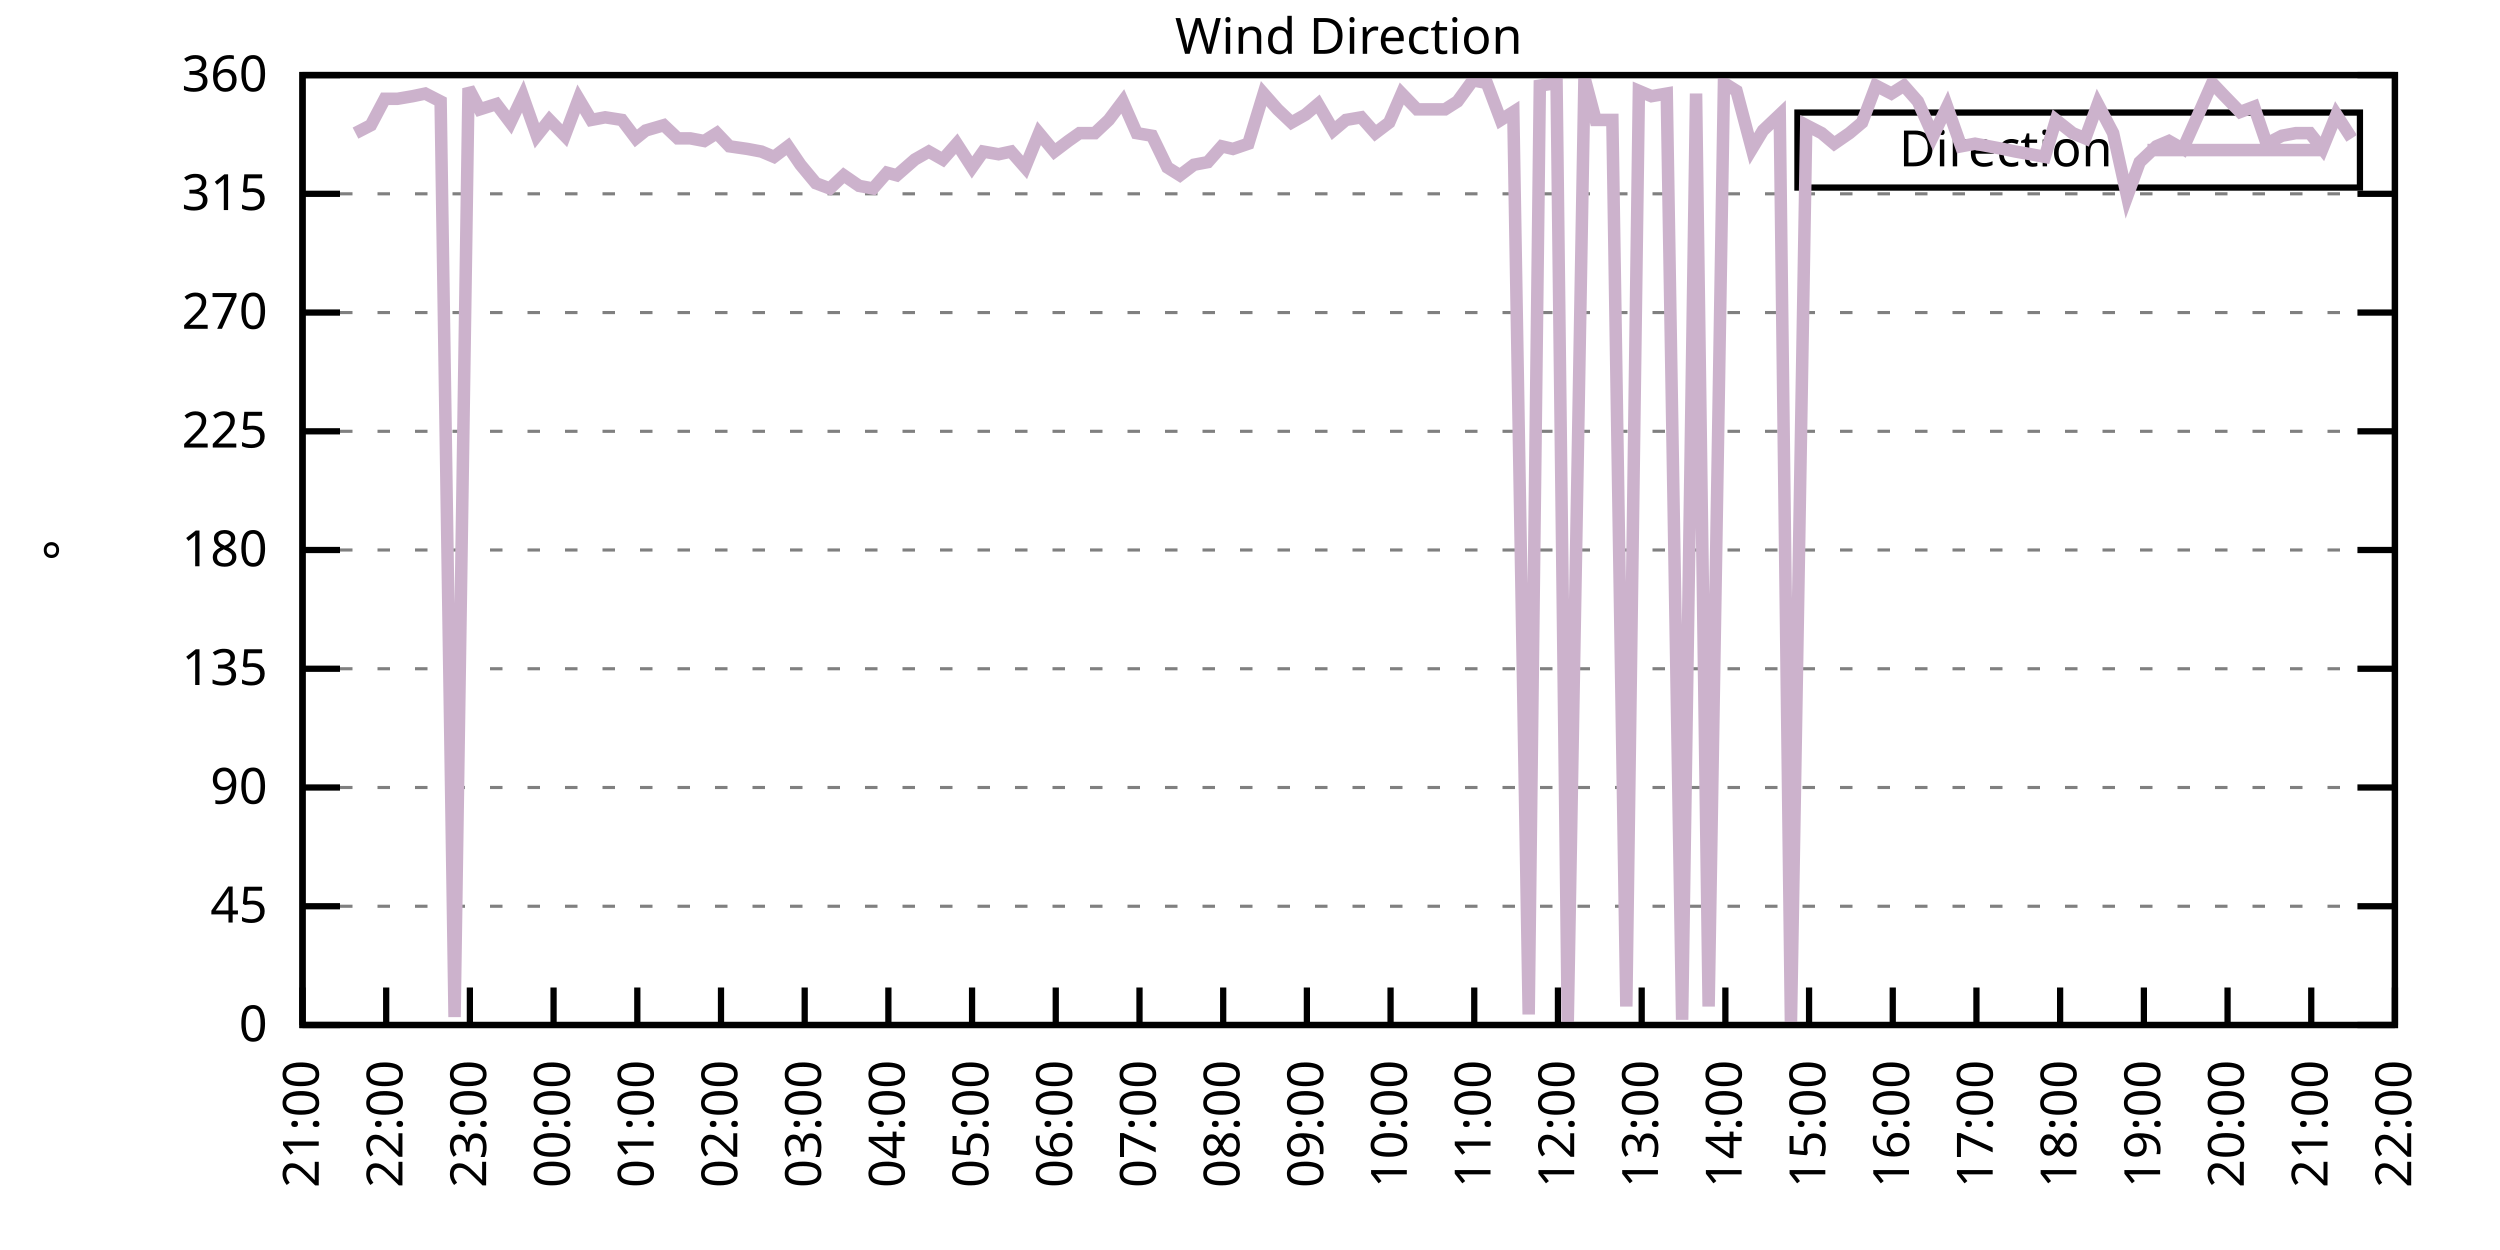
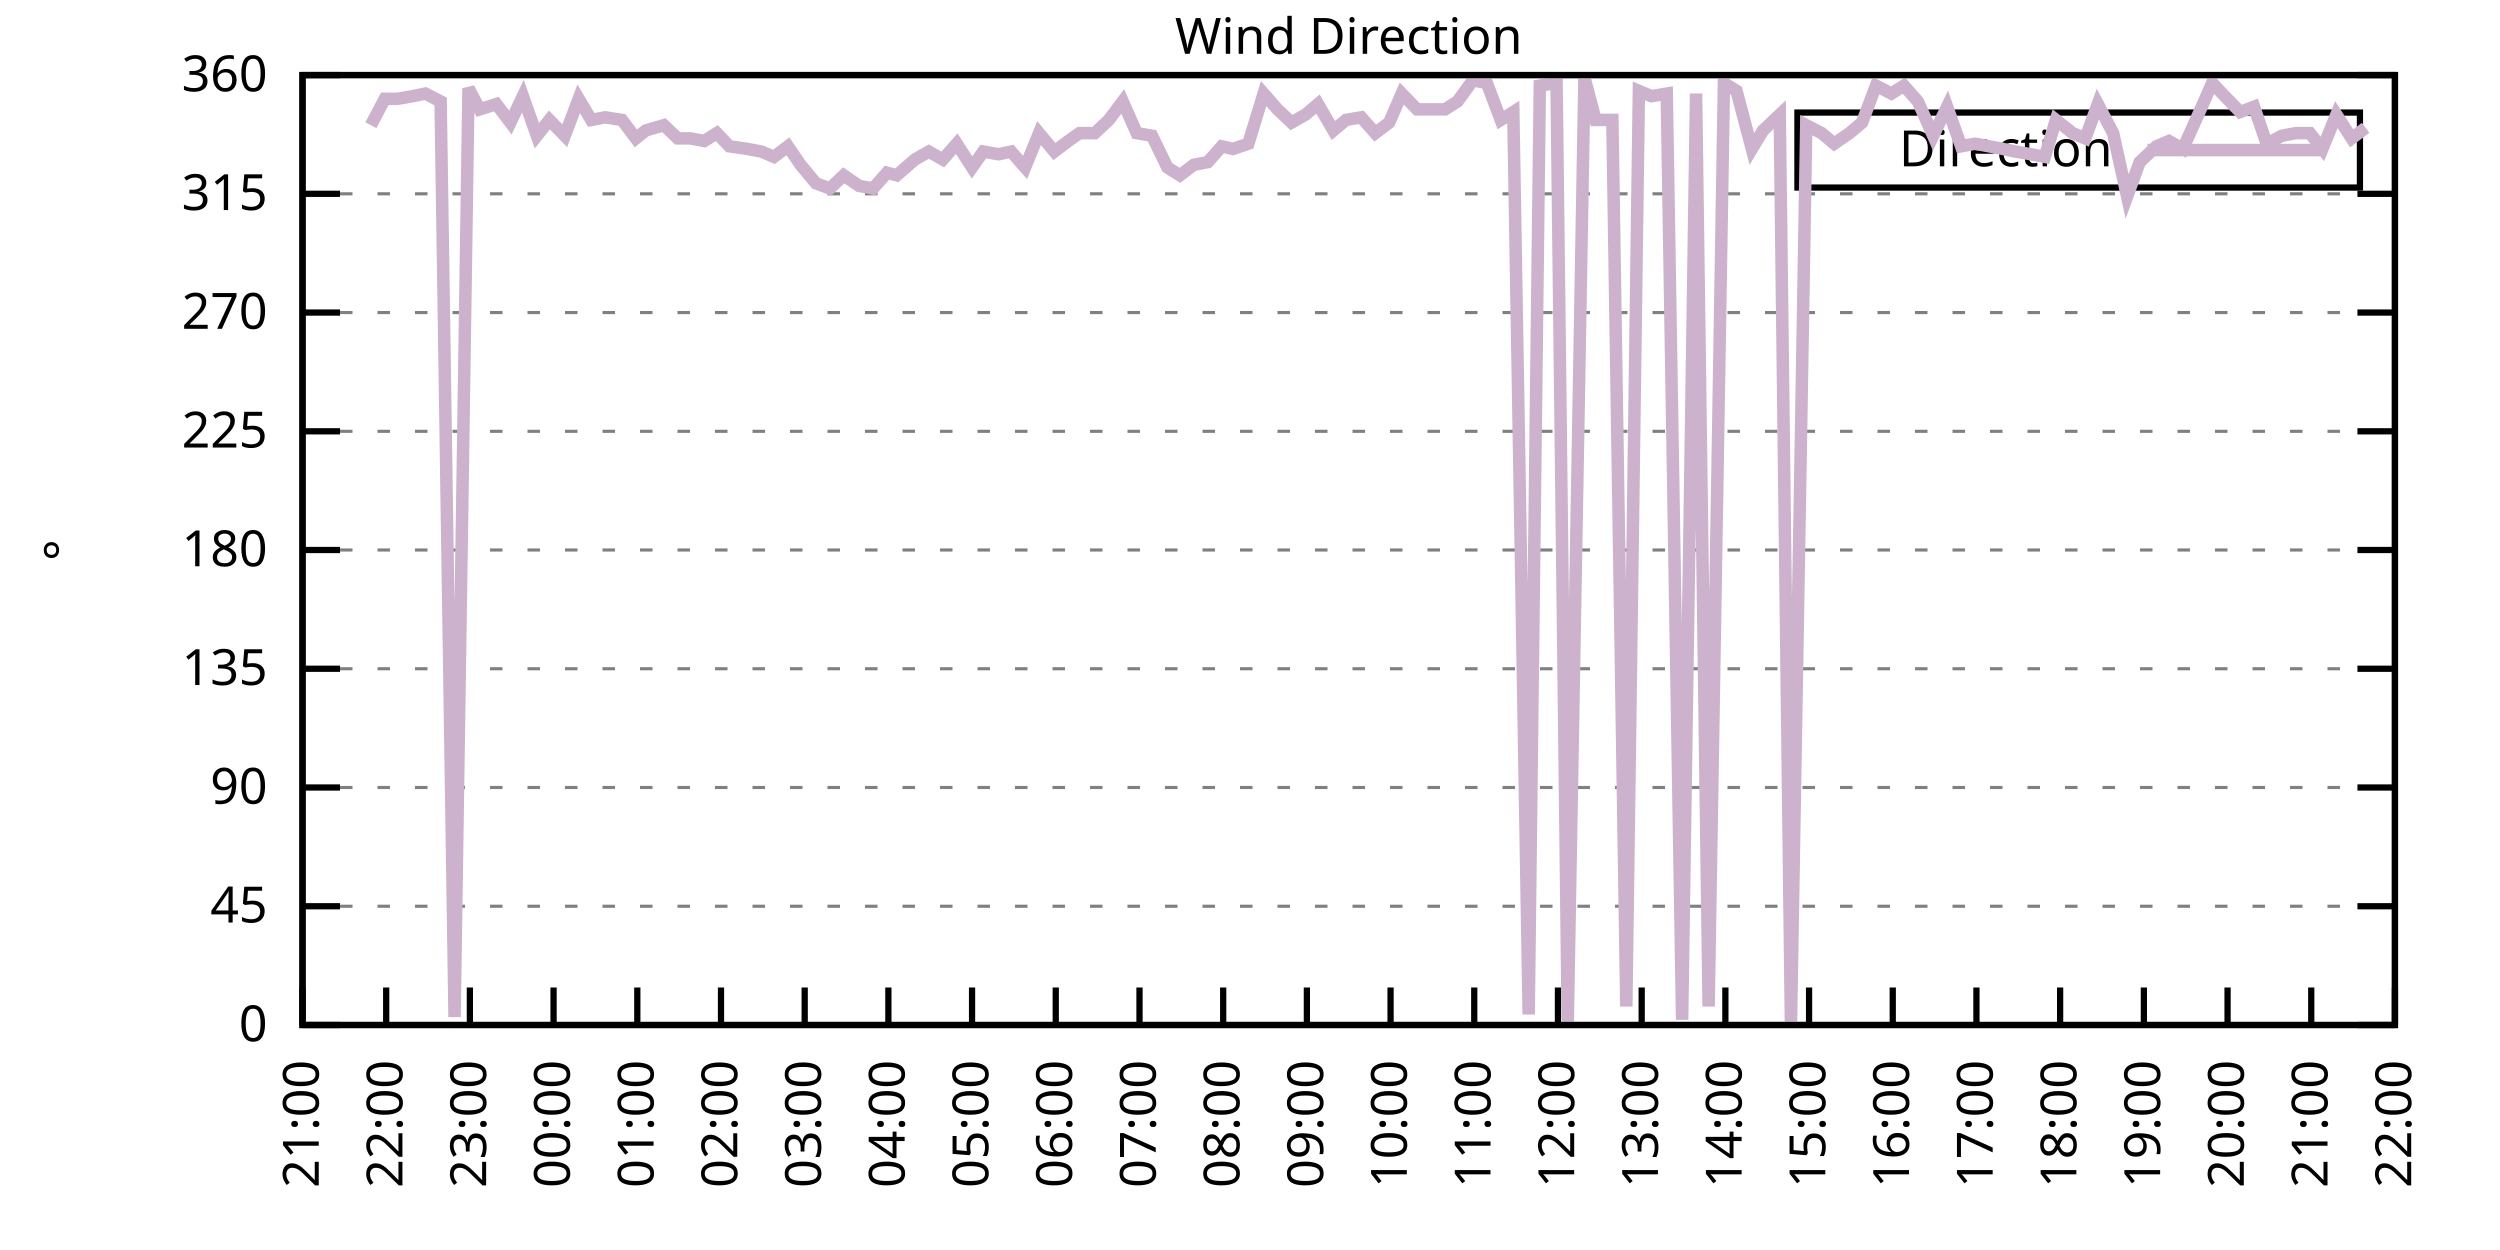
<svg xmlns="http://www.w3.org/2000/svg" xmlns:xlink="http://www.w3.org/1999/xlink" width="400" height="200" viewBox="0 0 400 200">
  <g id="gnuplot_canvas">
    <rect x="0" y="0" width="400" height="200" fill="none" />
    <defs>
      <circle id="gpDot" r="0.5" stroke-width="0.5" stroke="currentColor" />
      <path id="gpPt0" stroke-width="0.333" stroke="currentColor" d="M-1,0 h2 M0,-1 v2" />
      <path id="gpPt1" stroke-width="0.333" stroke="currentColor" d="M-1,-1 L1,1 M1,-1 L-1,1" />
      <path id="gpPt2" stroke-width="0.333" stroke="currentColor" d="M-1,0 L1,0 M0,-1 L0,1 M-1,-1 L1,1 M-1,1 L1,-1" />
      <rect id="gpPt3" stroke-width="0.333" stroke="currentColor" x="-1" y="-1" width="2" height="2" />
      <rect id="gpPt4" stroke-width="0.333" stroke="currentColor" fill="currentColor" x="-1" y="-1" width="2" height="2" />
      <circle id="gpPt5" stroke-width="0.333" stroke="currentColor" cx="0" cy="0" r="1" />
      <use xlink:href="#gpPt5" id="gpPt6" fill="currentColor" stroke="none" />
      <path id="gpPt7" stroke-width="0.333" stroke="currentColor" d="M0,-1.33 L-1.33,0.67 L1.33,0.67 z" />
      <use xlink:href="#gpPt7" id="gpPt8" fill="currentColor" stroke="none" />
      <use xlink:href="#gpPt7" id="gpPt9" stroke="currentColor" transform="rotate(180)" />
      <use xlink:href="#gpPt9" id="gpPt10" fill="currentColor" stroke="none" />
      <use xlink:href="#gpPt3" id="gpPt11" stroke="currentColor" transform="rotate(45)" />
      <use xlink:href="#gpPt11" id="gpPt12" fill="currentColor" stroke="none" />
      <path id="gpPt13" stroke-width="0.333" stroke="currentColor" d="M0,1.330 L1.265,0.411 L0.782,-1.067 L-0.782,-1.076 L-1.265,0.411 z" />
      <use xlink:href="#gpPt13" id="gpPt14" fill="currentColor" stroke="none" />
      <filter id="textbox" filterUnits="objectBoundingBox" x="0" y="0" height="1" width="1">
        <feFlood flood-color="white" flood-opacity="1" result="bgnd" />
        <feComposite in="SourceGraphic" in2="bgnd" operator="atop" />
      </filter>
      <filter id="greybox" filterUnits="objectBoundingBox" x="0" y="0" height="1" width="1">
        <feFlood flood-color="lightgrey" flood-opacity="1" result="grey" />
        <feComposite in="SourceGraphic" in2="grey" operator="atop" />
      </filter>
    </defs>
    <g fill="none" color="white" stroke="currentColor" stroke-width="1.00" stroke-linecap="butt" stroke-linejoin="miter">
</g>
    <g fill="none" color="black" stroke="currentColor" stroke-width="1.00" stroke-linecap="butt" stroke-linejoin="miter">
      <g stroke="none" shape-rendering="crispEdges">
        <polygon fill="rgb(255, 255, 255)" points="48.40,164.00 383.18,164.00 383.18,12.02 48.40,12.02 " />
      </g>
    </g>
    <g fill="none" color="black" stroke="currentColor" stroke-width="1.00" stroke-linecap="butt" stroke-linejoin="miter">
</g>
    <g fill="none" color="black" stroke="black" stroke-width="0.50" stroke-linecap="butt" stroke-linejoin="miter">
</g>
    <g fill="none" color="gray" stroke="currentColor" stroke-width="0.50" stroke-linecap="butt" stroke-linejoin="miter">
      <path stroke="gray" stroke-dasharray="2,4" class="gridline" d="M48.40,164.00 L383.19,164.00  " />
    </g>
    <g fill="none" color="gray" stroke="gray" stroke-width="1.00" stroke-linecap="butt" stroke-linejoin="miter">
</g>
    <g fill="none" color="black" stroke="currentColor" stroke-width="1.00" stroke-linecap="butt" stroke-linejoin="miter">
      <path stroke="black" d="M48.40,164.00 L54.40,164.00 M383.19,164.00 L377.19,164.00  " />
      <g transform="translate(42.80,166.60)" stroke="none" fill="black" font-family="Sans" font-size="8.00" text-anchor="end">
        <text>
          <tspan font-family="Sans"> 0</tspan>
        </text>
      </g>
    </g>
    <g fill="none" color="black" stroke="currentColor" stroke-width="1.00" stroke-linecap="butt" stroke-linejoin="miter">
</g>
    <g fill="none" color="black" stroke="black" stroke-width="0.50" stroke-linecap="butt" stroke-linejoin="miter">
</g>
    <g fill="none" color="gray" stroke="currentColor" stroke-width="0.50" stroke-linecap="butt" stroke-linejoin="miter">
      <path stroke="gray" stroke-dasharray="2,4" class="gridline" d="M48.40,145.00 L383.19,145.00  " />
    </g>
    <g fill="none" color="gray" stroke="gray" stroke-width="1.00" stroke-linecap="butt" stroke-linejoin="miter">
</g>
    <g fill="none" color="black" stroke="currentColor" stroke-width="1.00" stroke-linecap="butt" stroke-linejoin="miter">
      <path stroke="black" d="M48.40,145.00 L54.40,145.00 M383.19,145.00 L377.19,145.00  " />
      <g transform="translate(42.80,147.60)" stroke="none" fill="black" font-family="Sans" font-size="8.00" text-anchor="end">
        <text>
          <tspan font-family="Sans"> 45</tspan>
        </text>
      </g>
    </g>
    <g fill="none" color="black" stroke="currentColor" stroke-width="1.00" stroke-linecap="butt" stroke-linejoin="miter">
</g>
    <g fill="none" color="black" stroke="black" stroke-width="0.50" stroke-linecap="butt" stroke-linejoin="miter">
</g>
    <g fill="none" color="gray" stroke="currentColor" stroke-width="0.50" stroke-linecap="butt" stroke-linejoin="miter">
      <path stroke="gray" stroke-dasharray="2,4" class="gridline" d="M48.40,126.00 L383.19,126.00  " />
    </g>
    <g fill="none" color="gray" stroke="gray" stroke-width="1.00" stroke-linecap="butt" stroke-linejoin="miter">
</g>
    <g fill="none" color="black" stroke="currentColor" stroke-width="1.00" stroke-linecap="butt" stroke-linejoin="miter">
      <path stroke="black" d="M48.40,126.00 L54.40,126.00 M383.19,126.00 L377.19,126.00  " />
      <g transform="translate(42.80,128.60)" stroke="none" fill="black" font-family="Sans" font-size="8.00" text-anchor="end">
        <text>
          <tspan font-family="Sans"> 90</tspan>
        </text>
      </g>
    </g>
    <g fill="none" color="black" stroke="currentColor" stroke-width="1.00" stroke-linecap="butt" stroke-linejoin="miter">
</g>
    <g fill="none" color="black" stroke="black" stroke-width="0.50" stroke-linecap="butt" stroke-linejoin="miter">
</g>
    <g fill="none" color="gray" stroke="currentColor" stroke-width="0.50" stroke-linecap="butt" stroke-linejoin="miter">
      <path stroke="gray" stroke-dasharray="2,4" class="gridline" d="M48.40,107.00 L383.19,107.00  " />
    </g>
    <g fill="none" color="gray" stroke="gray" stroke-width="1.00" stroke-linecap="butt" stroke-linejoin="miter">
</g>
    <g fill="none" color="black" stroke="currentColor" stroke-width="1.00" stroke-linecap="butt" stroke-linejoin="miter">
      <path stroke="black" d="M48.40,107.00 L54.40,107.00 M383.19,107.00 L377.19,107.00  " />
      <g transform="translate(42.80,109.60)" stroke="none" fill="black" font-family="Sans" font-size="8.00" text-anchor="end">
        <text>
          <tspan font-family="Sans"> 135</tspan>
        </text>
      </g>
    </g>
    <g fill="none" color="black" stroke="currentColor" stroke-width="1.00" stroke-linecap="butt" stroke-linejoin="miter">
</g>
    <g fill="none" color="black" stroke="black" stroke-width="0.50" stroke-linecap="butt" stroke-linejoin="miter">
</g>
    <g fill="none" color="gray" stroke="currentColor" stroke-width="0.50" stroke-linecap="butt" stroke-linejoin="miter">
      <path stroke="gray" stroke-dasharray="2,4" class="gridline" d="M48.40,88.00 L383.19,88.00  " />
    </g>
    <g fill="none" color="gray" stroke="gray" stroke-width="1.00" stroke-linecap="butt" stroke-linejoin="miter">
</g>
    <g fill="none" color="black" stroke="currentColor" stroke-width="1.00" stroke-linecap="butt" stroke-linejoin="miter">
      <path stroke="black" d="M48.40,88.00 L54.40,88.00 M383.19,88.00 L377.19,88.00  " />
      <g transform="translate(42.80,90.60)" stroke="none" fill="black" font-family="Sans" font-size="8.00" text-anchor="end">
        <text>
          <tspan font-family="Sans"> 180</tspan>
        </text>
      </g>
    </g>
    <g fill="none" color="black" stroke="currentColor" stroke-width="1.00" stroke-linecap="butt" stroke-linejoin="miter">
</g>
    <g fill="none" color="black" stroke="black" stroke-width="0.50" stroke-linecap="butt" stroke-linejoin="miter">
</g>
    <g fill="none" color="gray" stroke="currentColor" stroke-width="0.50" stroke-linecap="butt" stroke-linejoin="miter">
      <path stroke="gray" stroke-dasharray="2,4" class="gridline" d="M48.40,69.01 L383.19,69.01  " />
    </g>
    <g fill="none" color="gray" stroke="gray" stroke-width="1.00" stroke-linecap="butt" stroke-linejoin="miter">
</g>
    <g fill="none" color="black" stroke="currentColor" stroke-width="1.00" stroke-linecap="butt" stroke-linejoin="miter">
      <path stroke="black" d="M48.40,69.01 L54.40,69.01 M383.19,69.01 L377.19,69.01  " />
      <g transform="translate(42.80,71.61)" stroke="none" fill="black" font-family="Sans" font-size="8.00" text-anchor="end">
        <text>
          <tspan font-family="Sans"> 225</tspan>
        </text>
      </g>
    </g>
    <g fill="none" color="black" stroke="currentColor" stroke-width="1.00" stroke-linecap="butt" stroke-linejoin="miter">
</g>
    <g fill="none" color="black" stroke="black" stroke-width="0.50" stroke-linecap="butt" stroke-linejoin="miter">
</g>
    <g fill="none" color="gray" stroke="currentColor" stroke-width="0.50" stroke-linecap="butt" stroke-linejoin="miter">
      <path stroke="gray" stroke-dasharray="2,4" class="gridline" d="M48.40,50.01 L383.19,50.01  " />
    </g>
    <g fill="none" color="gray" stroke="gray" stroke-width="1.00" stroke-linecap="butt" stroke-linejoin="miter">
</g>
    <g fill="none" color="black" stroke="currentColor" stroke-width="1.00" stroke-linecap="butt" stroke-linejoin="miter">
      <path stroke="black" d="M48.40,50.01 L54.40,50.01 M383.19,50.01 L377.19,50.01  " />
      <g transform="translate(42.80,52.61)" stroke="none" fill="black" font-family="Sans" font-size="8.00" text-anchor="end">
        <text>
          <tspan font-family="Sans"> 270</tspan>
        </text>
      </g>
    </g>
    <g fill="none" color="black" stroke="currentColor" stroke-width="1.00" stroke-linecap="butt" stroke-linejoin="miter">
</g>
    <g fill="none" color="black" stroke="black" stroke-width="0.50" stroke-linecap="butt" stroke-linejoin="miter">
</g>
    <g fill="none" color="gray" stroke="currentColor" stroke-width="0.50" stroke-linecap="butt" stroke-linejoin="miter">
      <path stroke="gray" stroke-dasharray="2,4" class="gridline" d="M48.40,31.01 L383.19,31.01  " />
    </g>
    <g fill="none" color="gray" stroke="gray" stroke-width="1.00" stroke-linecap="butt" stroke-linejoin="miter">
</g>
    <g fill="none" color="black" stroke="currentColor" stroke-width="1.00" stroke-linecap="butt" stroke-linejoin="miter">
      <path stroke="black" d="M48.40,31.01 L54.40,31.01 M383.19,31.01 L377.19,31.01  " />
      <g transform="translate(42.80,33.61)" stroke="none" fill="black" font-family="Sans" font-size="8.00" text-anchor="end">
        <text>
          <tspan font-family="Sans"> 315</tspan>
        </text>
      </g>
    </g>
    <g fill="none" color="black" stroke="currentColor" stroke-width="1.00" stroke-linecap="butt" stroke-linejoin="miter">
</g>
    <g fill="none" color="black" stroke="black" stroke-width="0.50" stroke-linecap="butt" stroke-linejoin="miter">
</g>
    <g fill="none" color="gray" stroke="currentColor" stroke-width="0.50" stroke-linecap="butt" stroke-linejoin="miter">
      <path stroke="gray" stroke-dasharray="2,4" class="gridline" d="M48.40,12.01 L383.19,12.01  " />
    </g>
    <g fill="none" color="gray" stroke="gray" stroke-width="1.00" stroke-linecap="butt" stroke-linejoin="miter">
</g>
    <g fill="none" color="black" stroke="currentColor" stroke-width="1.00" stroke-linecap="butt" stroke-linejoin="miter">
      <path stroke="black" d="M48.40,12.01 L54.40,12.01 M383.19,12.01 L377.19,12.01  " />
      <g transform="translate(42.80,14.61)" stroke="none" fill="black" font-family="Sans" font-size="8.00" text-anchor="end">
        <text>
          <tspan font-family="Sans"> 360</tspan>
        </text>
      </g>
    </g>
    <g fill="none" color="black" stroke="currentColor" stroke-width="1.00" stroke-linecap="butt" stroke-linejoin="miter">
      <path stroke="black" d="M48.40,164.00 L48.40,158.00  " />
      <g transform="translate(51.00,169.60) rotate(270.00)" stroke="none" fill="black" font-family="Sans" font-size="8.00" text-anchor="end">
        <text>
          <tspan font-family="Sans">21:00</tspan>
        </text>
      </g>
    </g>
    <g fill="none" color="black" stroke="currentColor" stroke-width="1.00" stroke-linecap="butt" stroke-linejoin="miter">
      <path stroke="black" d="M61.79,164.00 L61.79,158.00  " />
      <g transform="translate(64.39,169.60) rotate(270.00)" stroke="none" fill="black" font-family="Sans" font-size="8.00" text-anchor="end">
        <text>
          <tspan font-family="Sans">22:00</tspan>
        </text>
      </g>
    </g>
    <g fill="none" color="black" stroke="currentColor" stroke-width="1.00" stroke-linecap="butt" stroke-linejoin="miter">
      <path stroke="black" d="M75.18,164.00 L75.18,158.00  " />
      <g transform="translate(77.78,169.60) rotate(270.00)" stroke="none" fill="black" font-family="Sans" font-size="8.00" text-anchor="end">
        <text>
          <tspan font-family="Sans">23:00</tspan>
        </text>
      </g>
    </g>
    <g fill="none" color="black" stroke="currentColor" stroke-width="1.00" stroke-linecap="butt" stroke-linejoin="miter">
      <path stroke="black" d="M88.57,164.00 L88.57,158.00  " />
      <g transform="translate(91.17,169.60) rotate(270.00)" stroke="none" fill="black" font-family="Sans" font-size="8.00" text-anchor="end">
        <text>
          <tspan font-family="Sans">00:00</tspan>
        </text>
      </g>
    </g>
    <g fill="none" color="black" stroke="currentColor" stroke-width="1.00" stroke-linecap="butt" stroke-linejoin="miter">
      <path stroke="black" d="M101.97,164.00 L101.97,158.00  " />
      <g transform="translate(104.57,169.60) rotate(270.00)" stroke="none" fill="black" font-family="Sans" font-size="8.00" text-anchor="end">
        <text>
          <tspan font-family="Sans">01:00</tspan>
        </text>
      </g>
    </g>
    <g fill="none" color="black" stroke="currentColor" stroke-width="1.00" stroke-linecap="butt" stroke-linejoin="miter">
      <path stroke="black" d="M115.36,164.00 L115.36,158.00  " />
      <g transform="translate(117.96,169.60) rotate(270.00)" stroke="none" fill="black" font-family="Sans" font-size="8.00" text-anchor="end">
        <text>
          <tspan font-family="Sans">02:00</tspan>
        </text>
      </g>
    </g>
    <g fill="none" color="black" stroke="currentColor" stroke-width="1.00" stroke-linecap="butt" stroke-linejoin="miter">
      <path stroke="black" d="M128.75,164.00 L128.75,158.00  " />
      <g transform="translate(131.35,169.60) rotate(270.00)" stroke="none" fill="black" font-family="Sans" font-size="8.00" text-anchor="end">
        <text>
          <tspan font-family="Sans">03:00</tspan>
        </text>
      </g>
    </g>
    <g fill="none" color="black" stroke="currentColor" stroke-width="1.00" stroke-linecap="butt" stroke-linejoin="miter">
      <path stroke="black" d="M142.14,164.00 L142.14,158.00  " />
      <g transform="translate(144.74,169.60) rotate(270.00)" stroke="none" fill="black" font-family="Sans" font-size="8.00" text-anchor="end">
        <text>
          <tspan font-family="Sans">04:00</tspan>
        </text>
      </g>
    </g>
    <g fill="none" color="black" stroke="currentColor" stroke-width="1.00" stroke-linecap="butt" stroke-linejoin="miter">
      <path stroke="black" d="M155.53,164.00 L155.53,158.00  " />
      <g transform="translate(158.13,169.60) rotate(270.00)" stroke="none" fill="black" font-family="Sans" font-size="8.00" text-anchor="end">
        <text>
          <tspan font-family="Sans">05:00</tspan>
        </text>
      </g>
    </g>
    <g fill="none" color="black" stroke="currentColor" stroke-width="1.00" stroke-linecap="butt" stroke-linejoin="miter">
      <path stroke="black" d="M168.92,164.00 L168.92,158.00  " />
      <g transform="translate(171.52,169.60) rotate(270.00)" stroke="none" fill="black" font-family="Sans" font-size="8.00" text-anchor="end">
        <text>
          <tspan font-family="Sans">06:00</tspan>
        </text>
      </g>
    </g>
    <g fill="none" color="black" stroke="currentColor" stroke-width="1.00" stroke-linecap="butt" stroke-linejoin="miter">
      <path stroke="black" d="M182.32,164.00 L182.32,158.00  " />
      <g transform="translate(184.92,169.60) rotate(270.00)" stroke="none" fill="black" font-family="Sans" font-size="8.00" text-anchor="end">
        <text>
          <tspan font-family="Sans">07:00</tspan>
        </text>
      </g>
    </g>
    <g fill="none" color="black" stroke="currentColor" stroke-width="1.00" stroke-linecap="butt" stroke-linejoin="miter">
      <path stroke="black" d="M195.71,164.00 L195.71,158.00  " />
      <g transform="translate(198.31,169.60) rotate(270.00)" stroke="none" fill="black" font-family="Sans" font-size="8.00" text-anchor="end">
        <text>
          <tspan font-family="Sans">08:00</tspan>
        </text>
      </g>
    </g>
    <g fill="none" color="black" stroke="currentColor" stroke-width="1.00" stroke-linecap="butt" stroke-linejoin="miter">
      <path stroke="black" d="M209.10,164.00 L209.10,158.00  " />
      <g transform="translate(211.70,169.60) rotate(270.00)" stroke="none" fill="black" font-family="Sans" font-size="8.00" text-anchor="end">
        <text>
          <tspan font-family="Sans">09:00</tspan>
        </text>
      </g>
    </g>
    <g fill="none" color="black" stroke="currentColor" stroke-width="1.00" stroke-linecap="butt" stroke-linejoin="miter">
      <path stroke="black" d="M222.49,164.00 L222.49,158.00  " />
      <g transform="translate(225.09,169.60) rotate(270.00)" stroke="none" fill="black" font-family="Sans" font-size="8.00" text-anchor="end">
        <text>
          <tspan font-family="Sans">10:00</tspan>
        </text>
      </g>
    </g>
    <g fill="none" color="black" stroke="currentColor" stroke-width="1.00" stroke-linecap="butt" stroke-linejoin="miter">
      <path stroke="black" d="M235.88,164.00 L235.88,158.00  " />
      <g transform="translate(238.48,169.60) rotate(270.00)" stroke="none" fill="black" font-family="Sans" font-size="8.00" text-anchor="end">
        <text>
          <tspan font-family="Sans">11:00</tspan>
        </text>
      </g>
    </g>
    <g fill="none" color="black" stroke="currentColor" stroke-width="1.00" stroke-linecap="butt" stroke-linejoin="miter">
      <path stroke="black" d="M249.27,164.00 L249.27,158.00  " />
      <g transform="translate(251.87,169.60) rotate(270.00)" stroke="none" fill="black" font-family="Sans" font-size="8.00" text-anchor="end">
        <text>
          <tspan font-family="Sans">12:00</tspan>
        </text>
      </g>
    </g>
    <g fill="none" color="black" stroke="currentColor" stroke-width="1.00" stroke-linecap="butt" stroke-linejoin="miter">
      <path stroke="black" d="M262.67,164.00 L262.67,158.00  " />
      <g transform="translate(265.27,169.60) rotate(270.00)" stroke="none" fill="black" font-family="Sans" font-size="8.00" text-anchor="end">
        <text>
          <tspan font-family="Sans">13:00</tspan>
        </text>
      </g>
    </g>
    <g fill="none" color="black" stroke="currentColor" stroke-width="1.00" stroke-linecap="butt" stroke-linejoin="miter">
      <path stroke="black" d="M276.06,164.00 L276.06,158.00  " />
      <g transform="translate(278.66,169.60) rotate(270.00)" stroke="none" fill="black" font-family="Sans" font-size="8.00" text-anchor="end">
        <text>
          <tspan font-family="Sans">14:00</tspan>
        </text>
      </g>
    </g>
    <g fill="none" color="black" stroke="currentColor" stroke-width="1.00" stroke-linecap="butt" stroke-linejoin="miter">
      <path stroke="black" d="M289.45,164.00 L289.45,158.00  " />
      <g transform="translate(292.05,169.60) rotate(270.00)" stroke="none" fill="black" font-family="Sans" font-size="8.00" text-anchor="end">
        <text>
          <tspan font-family="Sans">15:00</tspan>
        </text>
      </g>
    </g>
    <g fill="none" color="black" stroke="currentColor" stroke-width="1.00" stroke-linecap="butt" stroke-linejoin="miter">
      <path stroke="black" d="M302.84,164.00 L302.84,158.00  " />
      <g transform="translate(305.44,169.60) rotate(270.00)" stroke="none" fill="black" font-family="Sans" font-size="8.00" text-anchor="end">
        <text>
          <tspan font-family="Sans">16:00</tspan>
        </text>
      </g>
    </g>
    <g fill="none" color="black" stroke="currentColor" stroke-width="1.00" stroke-linecap="butt" stroke-linejoin="miter">
      <path stroke="black" d="M316.23,164.00 L316.23,158.00  " />
      <g transform="translate(318.83,169.60) rotate(270.00)" stroke="none" fill="black" font-family="Sans" font-size="8.00" text-anchor="end">
        <text>
          <tspan font-family="Sans">17:00</tspan>
        </text>
      </g>
    </g>
    <g fill="none" color="black" stroke="currentColor" stroke-width="1.00" stroke-linecap="butt" stroke-linejoin="miter">
      <path stroke="black" d="M329.62,164.00 L329.62,158.00  " />
      <g transform="translate(332.22,169.60) rotate(270.00)" stroke="none" fill="black" font-family="Sans" font-size="8.00" text-anchor="end">
        <text>
          <tspan font-family="Sans">18:00</tspan>
        </text>
      </g>
    </g>
    <g fill="none" color="black" stroke="currentColor" stroke-width="1.00" stroke-linecap="butt" stroke-linejoin="miter">
      <path stroke="black" d="M343.02,164.00 L343.02,158.00  " />
      <g transform="translate(345.62,169.60) rotate(270.00)" stroke="none" fill="black" font-family="Sans" font-size="8.00" text-anchor="end">
        <text>
          <tspan font-family="Sans">19:00</tspan>
        </text>
      </g>
    </g>
    <g fill="none" color="black" stroke="currentColor" stroke-width="1.00" stroke-linecap="butt" stroke-linejoin="miter">
      <path stroke="black" d="M356.41,164.00 L356.41,158.00  " />
      <g transform="translate(359.01,169.60) rotate(270.00)" stroke="none" fill="black" font-family="Sans" font-size="8.00" text-anchor="end">
        <text>
          <tspan font-family="Sans">20:00</tspan>
        </text>
      </g>
    </g>
    <g fill="none" color="black" stroke="currentColor" stroke-width="1.00" stroke-linecap="butt" stroke-linejoin="miter">
      <path stroke="black" d="M369.80,164.00 L369.80,158.00  " />
      <g transform="translate(372.40,169.60) rotate(270.00)" stroke="none" fill="black" font-family="Sans" font-size="8.00" text-anchor="end">
        <text>
          <tspan font-family="Sans">21:00</tspan>
        </text>
      </g>
    </g>
    <g fill="none" color="black" stroke="currentColor" stroke-width="1.00" stroke-linecap="butt" stroke-linejoin="miter">
      <path stroke="black" d="M383.19,164.00 L383.19,158.00  " />
      <g transform="translate(385.79,169.60) rotate(270.00)" stroke="none" fill="black" font-family="Sans" font-size="8.00" text-anchor="end">
        <text>
          <tspan font-family="Sans">22:00</tspan>
        </text>
      </g>
    </g>
    <g fill="none" color="black" stroke="currentColor" stroke-width="1.00" stroke-linecap="butt" stroke-linejoin="miter">
</g>
    <g fill="none" color="black" stroke="currentColor" stroke-width="1.00" stroke-linecap="butt" stroke-linejoin="miter">
      <path stroke="black" d="M48.40,12.01 L48.40,164.00 L383.19,164.00 L383.19,12.01 L48.40,12.01 Z  " />
    </g>
    <g fill="none" color="black" stroke="currentColor" stroke-width="1.00" stroke-linecap="butt" stroke-linejoin="miter">
</g>
    <g fill="none" color="black" stroke="currentColor" stroke-width="1.00" stroke-linecap="butt" stroke-linejoin="miter">
      <path stroke="black" d="M287.59,30.01 L287.59,18.01 L377.59,18.01 L377.59,30.01 L287.59,30.01 Z  " />
    </g>
    <g id="Wind_direction_plot_1">
      <g fill="none" color="white" stroke="black" stroke-width="2.00" stroke-linecap="butt" stroke-linejoin="miter">
</g>
      <g fill="none" color="black" stroke="currentColor" stroke-width="2.00" stroke-linecap="butt" stroke-linejoin="miter">
        <g transform="translate(337.99,26.61)" stroke="none" fill="black" font-family="Sans" font-size="8.00" text-anchor="end">
          <text>
            <tspan font-family="Sans">Direction</tspan>
          </text>
        </g>
      </g>
      <g fill="none" color="black" stroke="currentColor" stroke-width="2.00" stroke-linecap="butt" stroke-linejoin="miter">
-         <path stroke="rgb(204, 178, 204)" d="M343.59,24.01 L371.99,24.01 M56.88,21.30 L59.34,20.03 L61.57,15.81 L63.58,15.81 L66.03,15.39 L68.04,14.97   L70.50,16.23 L72.73,162.73 L74.96,14.12 L76.75,17.50 L79.42,16.65 L81.66,19.61 L83.66,15.39 L85.90,21.72   L87.91,19.19 L90.36,21.72 L92.59,15.81 L94.60,19.19 L96.83,18.77 L99.51,19.19 L101.74,22.14 L103.31,20.88   L106.21,20.03 L108.44,22.14 L110.45,22.14 L112.68,22.56 L114.69,21.30 L116.70,23.41 L119.60,23.83 L121.83,24.25   L123.84,25.10 L126.07,23.41 L128.08,26.36 L130.54,29.32 L132.77,30.16 L135.00,28.05 L137.45,29.74 L139.69,30.16   L141.92,27.63 L143.48,28.05 L146.38,25.52 L148.61,24.25 L150.85,25.52 L153.08,22.99 L155.53,26.79 L157.32,24.25   L159.77,24.68 L161.78,24.25 L164.01,26.79 L166.25,21.30 L168.70,24.25 L170.93,22.56 L172.72,21.30 L175.17,21.30   L177.41,19.19 L179.64,16.23 L181.87,21.30 L184.32,21.72 L186.78,26.79 L188.79,28.05 L191.02,26.36 L193.25,25.94   L195.48,23.41 L197.27,23.83 L199.73,22.99 L202.18,14.97 L204.41,17.50 L206.64,19.61 L208.88,18.34 L210.88,16.65   L213.34,20.88 L215.35,19.19 L217.80,18.77 L220.04,21.30 L222.27,19.61 L224.28,14.97 L226.73,17.50 L228.96,17.50   L231.20,17.50 L233.20,16.23 L235.66,12.85 L237.89,13.28 L240.12,19.19 L242.13,17.92 L244.59,162.31 L246.37,13.70   L249.05,13.28 L250.84,163.58 L253.51,12.43 L255.30,19.19 L257.98,19.19 L260.21,161.04 L262.22,14.54 L264.23,15.39   L266.68,14.97 L269.14,163.16 L271.37,14.97 L273.38,161.04 L275.83,13.28 L277.84,14.54 L280.30,23.83 L282.08,20.88   L284.76,18.34 L286.55,164.00 L289.00,20.03 L291.46,21.30 L293.47,22.99 L295.92,21.30 L297.93,19.61 L300.16,13.70   L302.62,14.97 L304.63,13.70 L306.86,16.23 L309.31,21.72 L311.54,17.08 L313.78,23.41 L316.01,22.99 L318.24,23.41   L320.47,23.83 L322.48,24.25 L324.94,24.68 L327.17,25.10 L328.95,19.19 L331.63,21.30 L333.64,22.14 L335.65,16.65   L338.10,21.30 L340.34,31.43 L342.35,25.94 L345.02,23.41 L347.03,22.56 L349.26,23.83 L351.72,18.34 L353.95,13.28   L355.96,15.39 L358.42,17.92 L360.65,17.08 L362.66,22.99 L365.11,21.72 L367.34,21.30 L369.58,21.30 L371.58,23.83   L373.82,18.34 L376.27,22.14  " />
+         <path stroke="rgb(204, 178, 204)" d="M343.59,24.01 L371.99,24.01 M59.34,20.03 L61.57,15.81 L63.58,15.81 L66.03,15.39 L68.04,14.97 L70.50,16.23   L72.73,162.73 L74.96,14.12 L76.75,17.50 L79.42,16.65 L81.66,19.61 L83.66,15.39 L85.90,21.72 L87.91,19.19   L90.36,21.72 L92.59,15.81 L94.60,19.19 L96.83,18.77 L99.51,19.19 L101.74,22.14 L103.31,20.88 L106.21,20.03   L108.44,22.14 L110.45,22.14 L112.68,22.56 L114.69,21.30 L116.70,23.41 L119.60,23.83 L121.83,24.25 L123.84,25.10   L126.07,23.41 L128.08,26.36 L130.54,29.32 L132.77,30.16 L135.00,28.05 L137.45,29.74 L139.69,30.16 L141.92,27.63   L143.48,28.05 L146.38,25.52 L148.61,24.25 L150.85,25.52 L153.08,22.99 L155.53,26.79 L157.32,24.25 L159.77,24.68   L161.78,24.25 L164.01,26.79 L166.25,21.30 L168.70,24.25 L170.93,22.56 L172.72,21.30 L175.17,21.30 L177.41,19.19   L179.64,16.23 L181.87,21.30 L184.32,21.72 L186.78,26.79 L188.79,28.05 L191.02,26.36 L193.25,25.94 L195.48,23.41   L197.27,23.83 L199.73,22.99 L202.18,14.97 L204.41,17.50 L206.64,19.61 L208.88,18.34 L210.88,16.65 L213.34,20.88   L215.35,19.19 L217.80,18.77 L220.04,21.30 L222.27,19.61 L224.28,14.97 L226.73,17.50 L228.96,17.50 L231.20,17.50   L233.20,16.23 L235.66,12.85 L237.89,13.28 L240.12,19.19 L242.13,17.92 L244.59,162.31 L246.37,13.70 L249.05,13.28   L250.84,163.58 L253.51,12.43 L255.30,19.19 L257.98,19.19 L260.21,161.04 L262.22,14.54 L264.23,15.39 L266.68,14.97   L269.14,163.16 L271.37,14.97 L273.38,161.04 L275.83,13.28 L277.84,14.54 L280.30,23.83 L282.08,20.88 L284.76,18.34   L286.55,164.00 L289.00,20.03 L291.46,21.30 L293.47,22.99 L295.92,21.30 L297.93,19.61 L300.16,13.70 L302.62,14.97   L304.63,13.70 L306.86,16.23 L309.31,21.72 L311.54,17.08 L313.78,23.41 L316.01,22.99 L318.24,23.41 L320.47,23.83   L322.48,24.25 L324.94,24.68 L327.17,25.10 L328.95,19.19 L331.63,21.30 L333.64,22.14 L335.65,16.65 L338.10,21.30   L340.34,31.43 L342.35,25.94 L345.02,23.41 L347.03,22.56 L349.26,23.83 L351.72,18.34 L353.95,13.28 L355.96,15.39   L358.42,17.92 L360.65,17.08 L362.66,22.99 L365.11,21.72 L367.34,21.30 L369.58,21.30 L371.58,23.83 L373.82,18.34   L376.27,22.14 L378.50,20.45  " />
      </g>
    </g>
    <g fill="none" color="black" stroke="currentColor" stroke-width="2.00" stroke-linecap="butt" stroke-linejoin="miter">
</g>
    <g fill="none" color="black" stroke="black" stroke-width="1.00" stroke-linecap="butt" stroke-linejoin="miter">
</g>
    <g fill="none" color="black" stroke="currentColor" stroke-width="1.00" stroke-linecap="butt" stroke-linejoin="miter">
      <path stroke="black" d="M48.40,12.01 L48.40,164.00 L383.19,164.00 L383.19,12.01 L48.40,12.01 Z  " />
      <g transform="translate(12.80,88.01) rotate(270.00)" stroke="none" fill="black" font-family="Sans" font-size="8.00" text-anchor="middle">
        <text>
          <tspan font-family="Sans">°</tspan>
        </text>
      </g>
    </g>
    <g fill="none" color="black" stroke="currentColor" stroke-width="1.00" stroke-linecap="butt" stroke-linejoin="miter">
</g>
    <g fill="none" color="black" stroke="currentColor" stroke-width="1.00" stroke-linecap="butt" stroke-linejoin="miter">
      <g transform="translate(215.79,8.61)" stroke="none" fill="black" font-family="Sans" font-size="8.00" text-anchor="middle">
        <text>
          <tspan font-family="Sans">Wind Direction</tspan>
        </text>
      </g>
    </g>
    <g fill="none" color="black" stroke="currentColor" stroke-width="1.00" stroke-linecap="butt" stroke-linejoin="miter">
</g>
  </g>
</svg>
